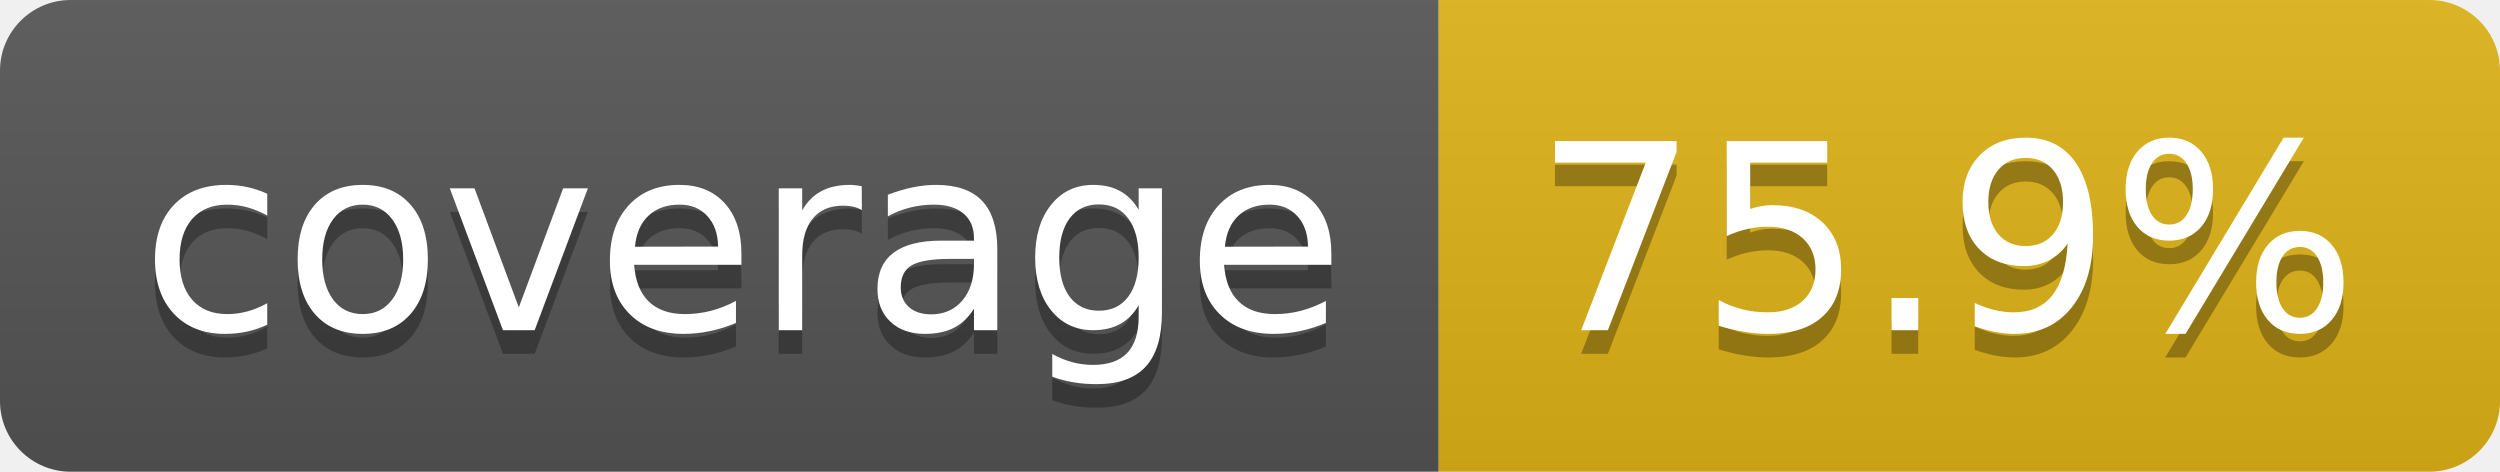
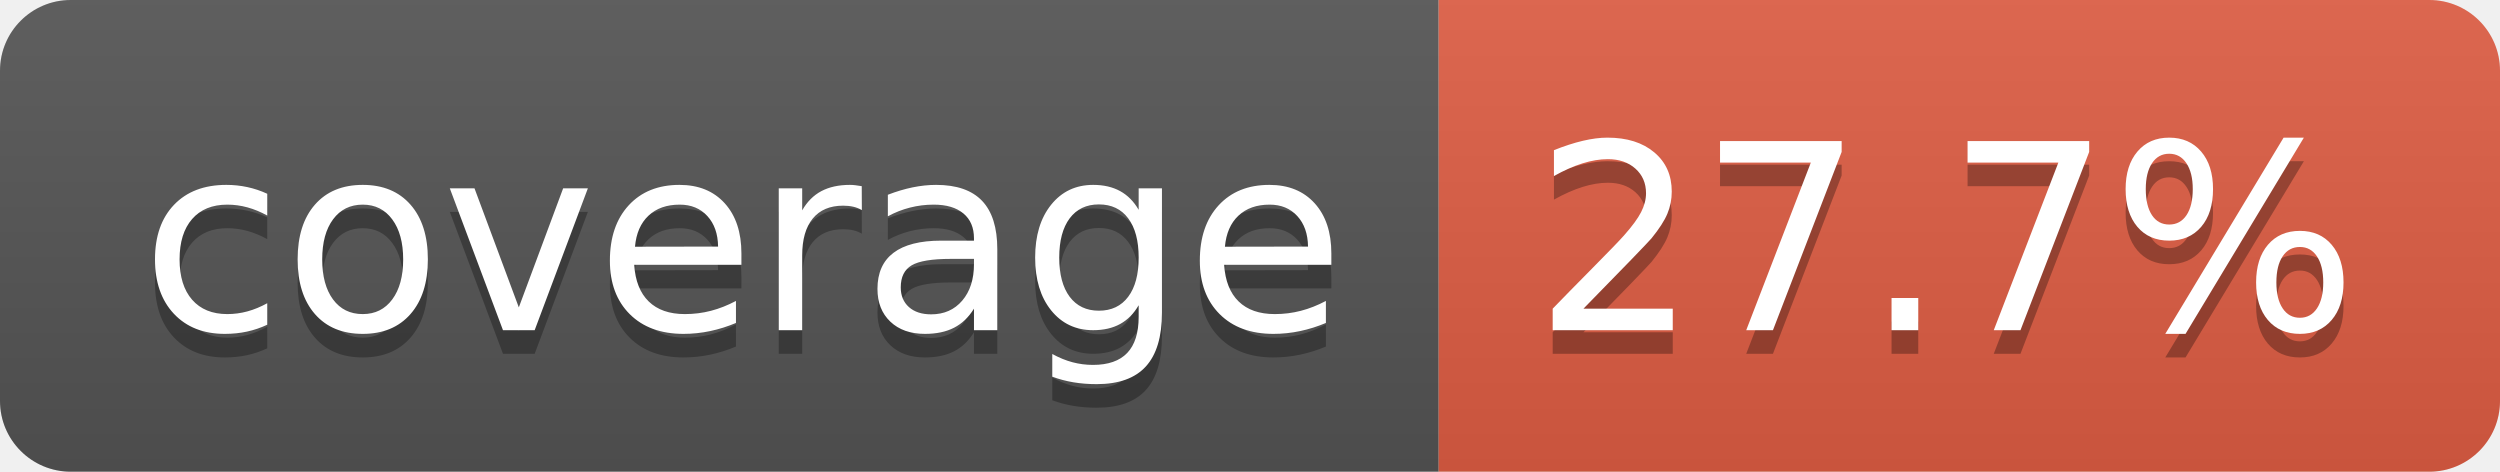
- <svg xmlns="http://www.w3.org/2000/svg" width="106" height="20" role="img" aria-label="coverage: 75.9%">
+ <svg xmlns="http://www.w3.org/2000/svg" width="106" height="20" role="img" aria-label="coverage: 27.7%">
  <linearGradient id="s" x2="0" y2="100%">
    <stop offset="0" stop-color="#bbb" stop-opacity=".1" />
    <stop offset="1" stop-opacity=".1" />
  </linearGradient>
  <clipPath id="r">
    <rect width="106" height="20" rx="3" fill="#fff" />
  </clipPath>
  <g clip-path="url(#r)">
    <rect width="61" height="20" fill="#555" />
-     <rect x="61" width="45" height="20" fill="#dfb317" />
+     <rect x="61" width="45" height="20" fill="#e05d44" />
    <rect width="106" height="20" fill="url(#s)" />
  </g>
  <g fill="#fff" text-anchor="middle" font-family="Verdana,Geneva,DejaVu Sans,sans-serif" text-rendering="geometricPrecision" font-size="110">
    <text aria-hidden="true" x="315" y="150" fill="#010101" fill-opacity=".3" transform="scale(.1)" textLength="510">coverage</text>
    <text x="315" y="140" transform="scale(.1)" fill="#fff" textLength="510">coverage</text>
-     <text aria-hidden="true" x="825" y="150" fill="#010101" fill-opacity=".3" transform="scale(.1)" textLength="350">75.9%</text>
-     <text x="825" y="140" transform="scale(.1)" fill="#fff" textLength="350">75.9%</text>
+     <text aria-hidden="true" x="825" y="150" fill="#010101" fill-opacity=".3" transform="scale(.1)" textLength="350">27.7%</text>
+     <text x="825" y="140" transform="scale(.1)" fill="#fff" textLength="350">27.7%</text>
  </g>
</svg>
